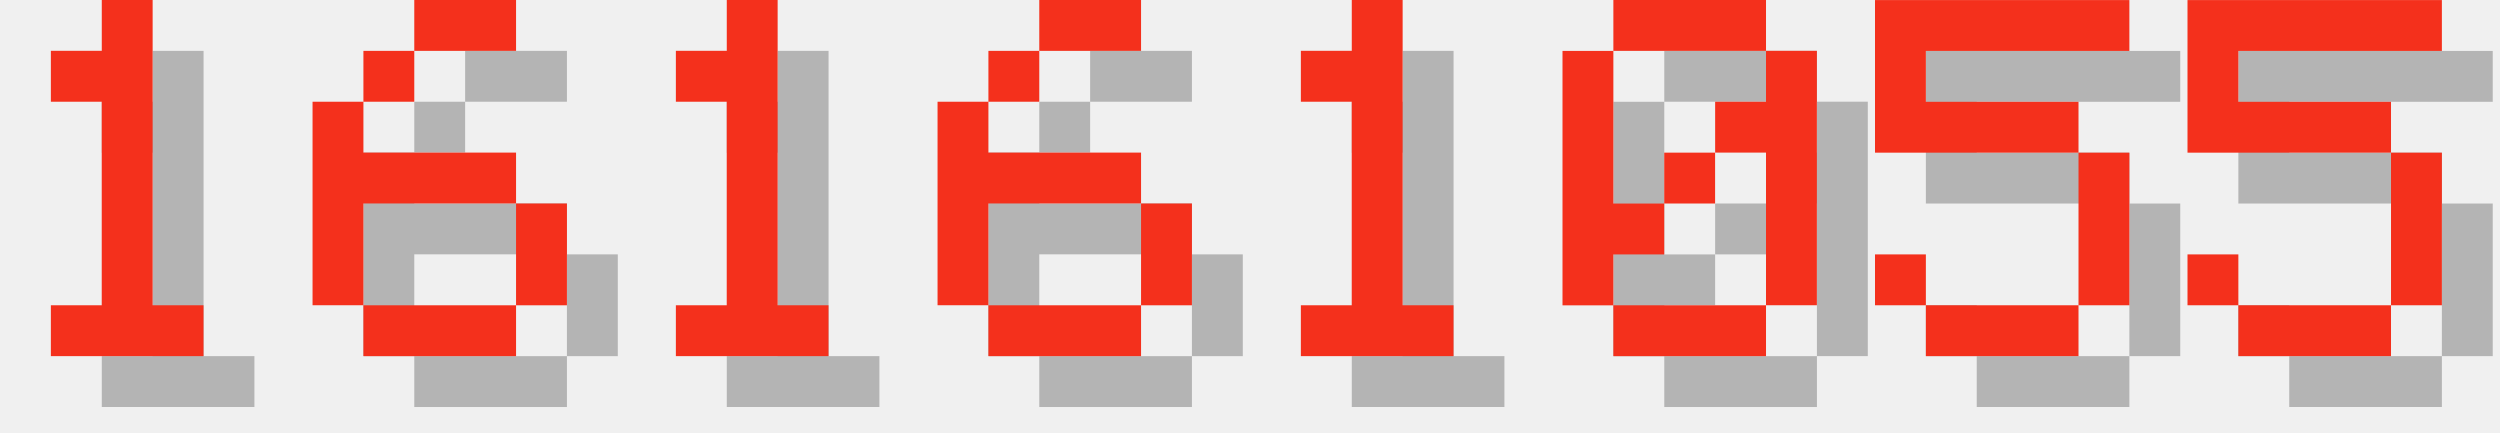
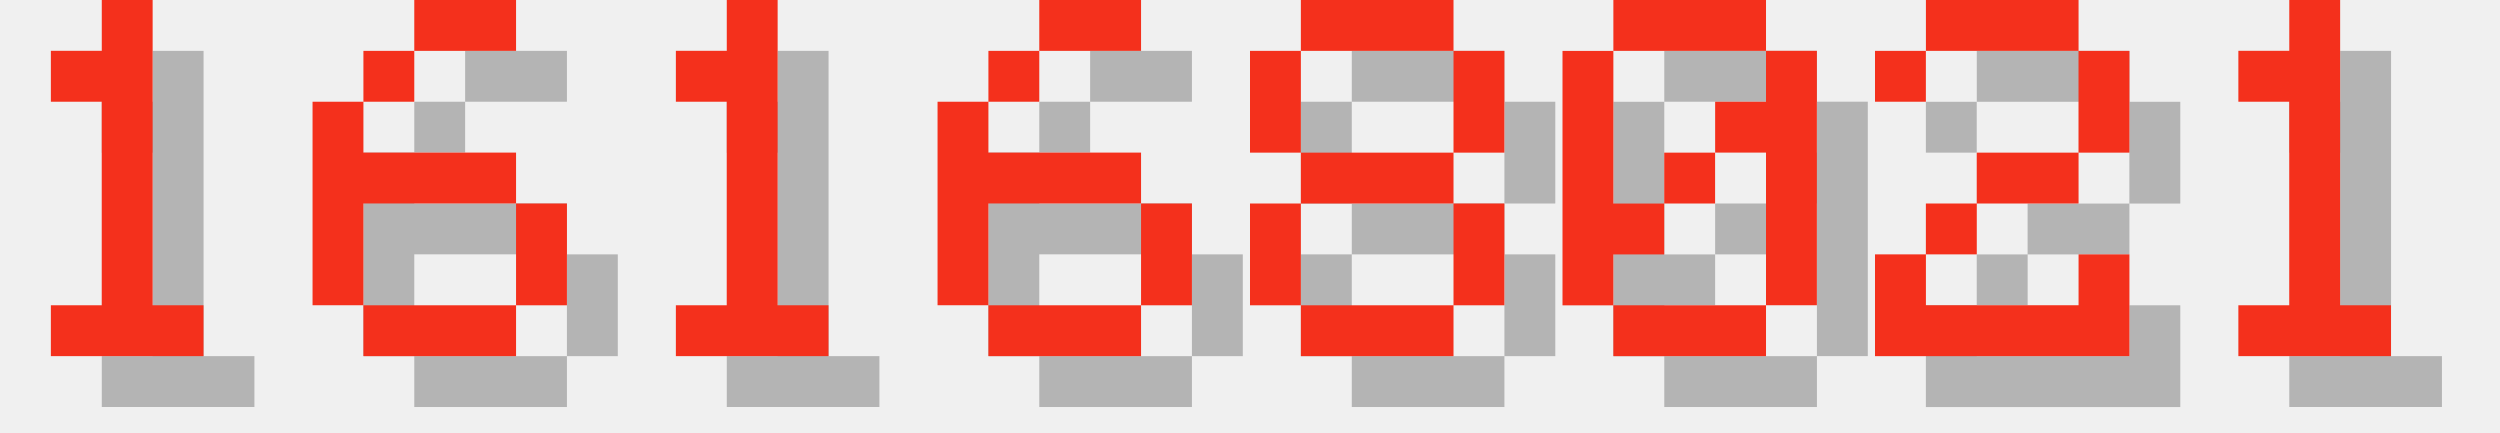
<svg xmlns="http://www.w3.org/2000/svg" version="1.1" width="208.0" height="36">
  <style>
        .text-foreground {
            fill: #F4301C;
        }
        .text-shadow {
            fill: #000000;
            fill-opacity: 0.25;
        }
    </style>
  <g class="digit" id="digit_1" transform="translate(0.0, 0), scale(4)">
    <path id="digit_1_shadow" class="text-shadow" d="m2.117 2.117v1.058h1.058v4.233h-1.058v1.058h3.175v-1.058h-1.058v-6.35h-1.058v1.058h-1.058z" fill-opacity=".5" style="paint-order:stroke fill markers" />
    <path id="digit_1_fg" class="text-foreground" d="m1.058 1.058v1.058h1.058v4.233h-1.058v1.058h3.175v-1.058h-1.058v-6.35h-1.058v1.058h-1.058z" fill="#fff" style="paint-order:stroke fill markers" />
  </g>
  <g class="digit" id="digit_6" transform="translate(26.0, 0), scale(4)">
    <path id="digit_6_shadow" class="text-shadow" d="m3.175 1.058v1.058h2.117v-1.058h-2.117zm0 1.058h-1.058v1.058h1.058v-1.058zm-1.058 1.058h-1.058v4.233h1.058v-2.117h3.175v-1.058h-3.175v-1.058zm3.175 2.117v2.117h1.058v-2.117h-1.058zm0 2.117h-3.175v1.058h3.175v-1.058z" fill-opacity=".5" style="paint-order:stroke fill markers" />
    <path id="digit_6_fg" class="text-foreground" d="m2.117 0v1.058h2.117v-1.058h-2.117zm0 1.058h-1.058v1.058h1.058v-1.058zm-1.058 1.058h-1.058v4.233h1.058v-2.117h3.175v-1.058h-3.175v-1.058zm3.175 2.117v2.117h1.058v-2.117h-1.058zm0 2.117h-3.175v1.058h3.175v-1.058z" fill="#fff" style="paint-order:stroke fill markers" />
  </g>
  <g class="digit" id="digit_1" transform="translate(52.0, 0), scale(4)">
    <path id="digit_1_shadow" class="text-shadow" d="m2.117 2.117v1.058h1.058v4.233h-1.058v1.058h3.175v-1.058h-1.058v-6.35h-1.058v1.058h-1.058z" fill-opacity=".5" style="paint-order:stroke fill markers" />
    <path id="digit_1_fg" class="text-foreground" d="m1.058 1.058v1.058h1.058v4.233h-1.058v1.058h3.175v-1.058h-1.058v-6.35h-1.058v1.058h-1.058z" fill="#fff" style="paint-order:stroke fill markers" />
  </g>
  <g class="digit" id="digit_6" transform="translate(78.0, 0), scale(4)">
    <path id="digit_6_shadow" class="text-shadow" d="m3.175 1.058v1.058h2.117v-1.058h-2.117zm0 1.058h-1.058v1.058h1.058v-1.058zm-1.058 1.058h-1.058v4.233h1.058v-2.117h3.175v-1.058h-3.175v-1.058zm3.175 2.117v2.117h1.058v-2.117h-1.058zm0 2.117h-3.175v1.058h3.175v-1.058z" fill-opacity=".5" style="paint-order:stroke fill markers" />
    <path id="digit_6_fg" class="text-foreground" d="m2.117 0v1.058h2.117v-1.058h-2.117zm0 1.058h-1.058v1.058h1.058v-1.058zm-1.058 1.058h-1.058v4.233h1.058v-2.117h3.175v-1.058h-3.175v-1.058zm3.175 2.117v2.117h1.058v-2.117h-1.058zm0 2.117h-3.175v1.058h3.175v-1.058z" fill="#fff" style="paint-order:stroke fill markers" />
  </g>
-   <g class="digit" id="digit_1" transform="translate(104.0, 0), scale(4)">
-     <path id="digit_1_shadow" class="text-shadow" d="m2.117 2.117v1.058h1.058v4.233h-1.058v1.058h3.175v-1.058h-1.058v-6.35h-1.058v1.058h-1.058z" fill-opacity=".5" style="paint-order:stroke fill markers" />
-     <path id="digit_1_fg" class="text-foreground" d="m1.058 1.058v1.058h1.058v4.233h-1.058v1.058h3.175v-1.058h-1.058v-6.35h-1.058v1.058h-1.058z" fill="#fff" style="paint-order:stroke fill markers" />
+   <g class="digit" id="digit_8" transform="translate(104.0, 0), scale(4)">
+     <path id="digit_8_shadow" class="text-shadow" d="m2.117 1.058v1.058h3.175v-1.058h-3.175zm3.175 1.058v2.117h1.058v-2.117h-1.058zm0 2.117h-3.175v1.058h3.175v-1.058zm0 1.058v2.117h1.058v-2.117h-1.058zm0 2.117h-3.175v1.058h3.175v-1.058zm-3.175 0v-2.117h-1.058v2.117h1.058zm0-3.175v-2.117h-1.058v2.117h1.058z" fill-opacity=".5" style="paint-order:stroke fill markers" />
+     <path id="digit_8_fg" class="text-foreground" d="m1.058 0v1.058h3.175v-1.058h-3.175zm3.175 1.058v2.117h1.058v-2.117h-1.058zm0 2.117h-3.175v1.058h3.175v-1.058zm0 1.058v2.117h1.058v-2.117h-1.058zm0 2.117h-3.175v1.058h3.175v-1.058zm-3.175 0v-2.117h-1.058v2.117h1.058zm0-3.175v-2.117h-1.058v2.117h1.058z" fill="#fff" style="paint-order:stroke fill markers" />
  </g>
  <g class="digit" id="digit_0" transform="translate(130.0, 0), scale(4)">
    <path id="digit_0_shadow" class="text-shadow" d="m2.117 1.058v1.058h3.175v-1.058h-3.175zm3.175 1.058v1.058h-1.058v1.058h1.058v3.175h1.058v-5.292h-1.058zm0 5.292h-3.175v1.058h3.175v-1.058zm-3.175 0v-1.058h1.058v-1.058h-1.058v-3.175h-1.058v5.292h1.058zm1.058-2.117h1.058v-1.058h-1.058v1.058z" fill-opacity=".5" style="paint-order:stroke fill markers" />
    <path id="digit_0_fg" class="text-foreground" d="m1.058 0v1.058h3.175v-1.058h-3.175zm3.175 1.058v1.058h-1.058v1.058h1.058v3.175h1.058v-5.292h-1.058zm0 5.292h-3.175v1.058h3.175v-1.058zm-3.175 0v-1.058h1.058v-1.058h-1.058v-3.175h-1.058v5.292h1.058zm1.058-2.117h1.058v-1.058h-1.058v1.058z" fill="#fff" style="paint-order:stroke fill markers" />
  </g>
-   <g class="digit" id="digit_5" transform="translate(156.0, 0), scale(4)">
-     <path id="digit_5_shadow" class="text-shadow" d="m1.058 1.058v3.175h4.233v3.175h-3.175v-1.058h-1.058v1.058h1.058v1.058h3.175v-1.058h1.058v-3.175h-1.058v-1.058h-3.175v-1.058h4.233v-1.058h-5.292z" fill-opacity=".5" style="paint-order:stroke fill markers" />
-     <path id="digit_5_fg" class="text-foreground" d="m0 0v3.175h4.233v3.175h-3.175v-1.058h-1.058v1.058h1.058v1.058h3.175v-1.058h1.058v-3.175h-1.058v-1.058h-3.175v-1.058h4.233v-1.058h-5.292z" fill="#fff" style="paint-order:stroke fill markers" />
+   <g class="digit" id="digit_2" transform="translate(156.0, 0), scale(4)">
+     <path id="digit_2_shadow" class="text-shadow" d="m1.058 2.117v1.058h1.058v-1.058h3.175v2.117h-2.117v1.058h-1.058v1.058h-1.058v2.117h5.292v-2.117h-1.058v1.058h-3.175v-1.058h1.058v-1.058h2.117v-1.058h1.058v-2.117h-1.058v-1.058h-3.175v1.058h-1.058z" fill-opacity=".5" style="paint-order:stroke fill markers" />
+     <path id="digit_2_fg" class="text-foreground" d="m0 1.058v1.058h1.058v-1.058h3.175v2.117h-2.117v1.058h-1.058v1.058h-1.058v2.117h5.292v-2.117h-1.058v1.058h-3.175v-1.058h1.058v-1.058h2.117v-1.058h1.058v-2.117h-1.058v-1.058h-3.175v1.058h-1.058z" fill="#fff" style="paint-order:stroke fill markers" />
  </g>
-   <g class="digit" id="digit_5" transform="translate(182.0, 0), scale(4)">
-     <path id="digit_5_shadow" class="text-shadow" d="m1.058 1.058v3.175h4.233v3.175h-3.175v-1.058h-1.058v1.058h1.058v1.058h3.175v-1.058h1.058v-3.175h-1.058v-1.058h-3.175v-1.058h4.233v-1.058h-5.292z" fill-opacity=".5" style="paint-order:stroke fill markers" />
-     <path id="digit_5_fg" class="text-foreground" d="m0 0v3.175h4.233v3.175h-3.175v-1.058h-1.058v1.058h1.058v1.058h3.175v-1.058h1.058v-3.175h-1.058v-1.058h-3.175v-1.058h4.233v-1.058h-5.292z" fill="#fff" style="paint-order:stroke fill markers" />
+   <g class="digit" id="digit_1" transform="translate(182.0, 0), scale(4)">
+     <path id="digit_1_shadow" class="text-shadow" d="m2.117 2.117v1.058h1.058v4.233h-1.058v1.058h3.175v-1.058h-1.058v-6.35h-1.058v1.058h-1.058z" fill-opacity=".5" style="paint-order:stroke fill markers" />
+     <path id="digit_1_fg" class="text-foreground" d="m1.058 1.058v1.058h1.058v4.233h-1.058v1.058h3.175v-1.058h-1.058v-6.35h-1.058v1.058h-1.058z" fill="#fff" style="paint-order:stroke fill markers" />
  </g>
</svg>
